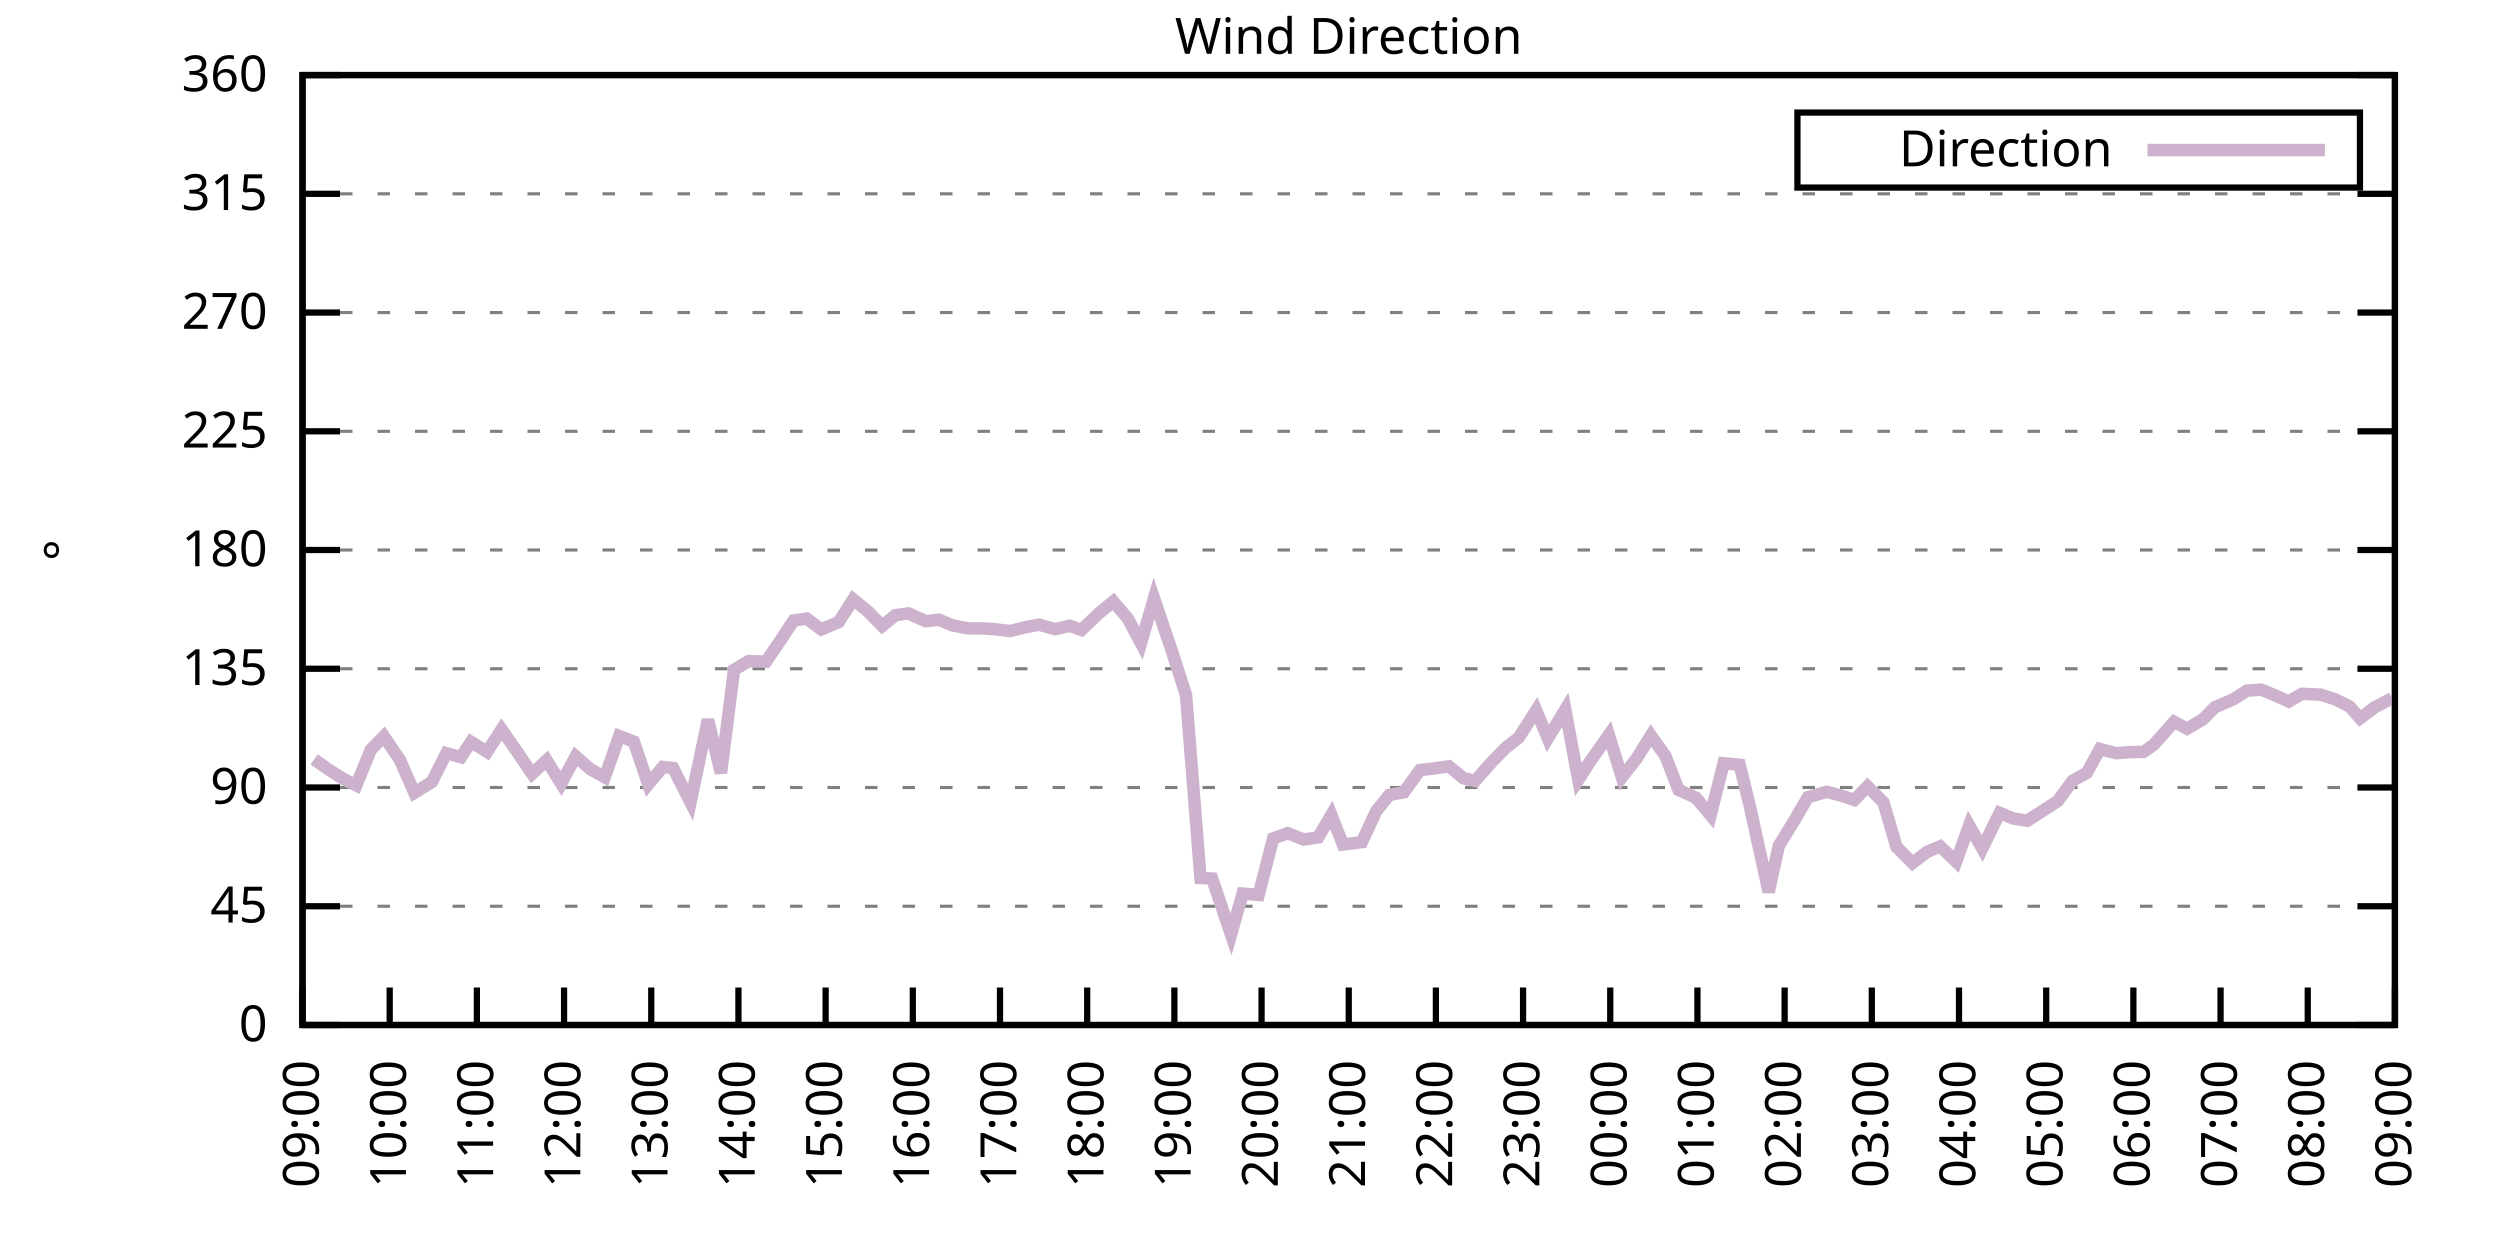
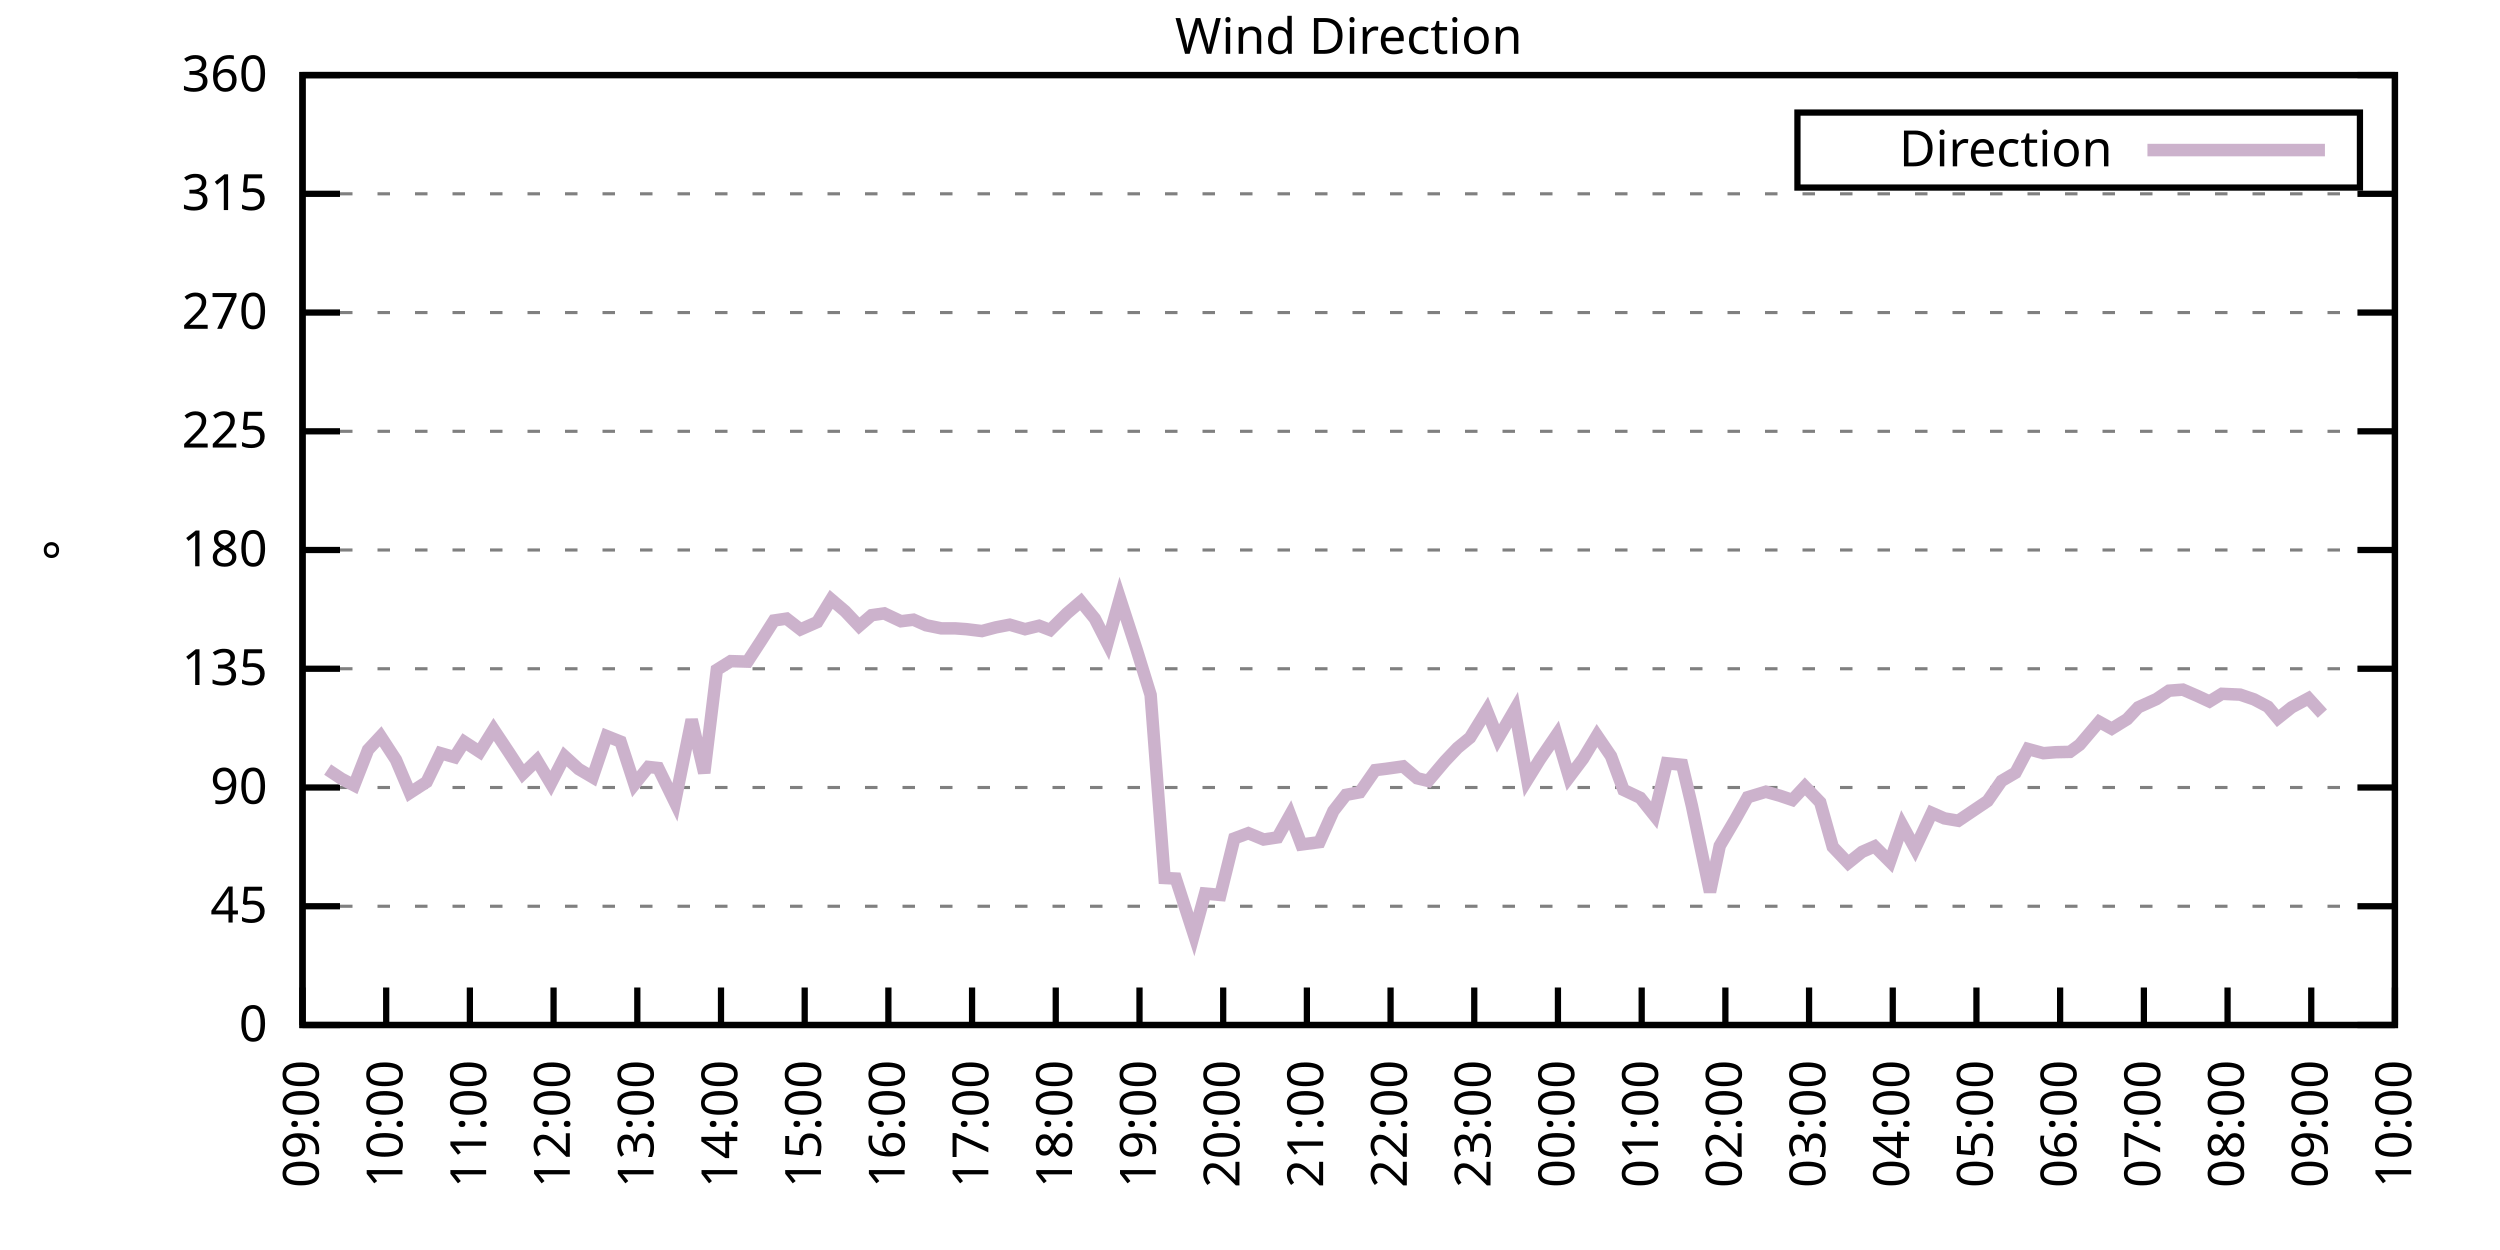
<svg xmlns="http://www.w3.org/2000/svg" xmlns:xlink="http://www.w3.org/1999/xlink" width="400" height="200" viewBox="0 0 400 200">
  <g id="gnuplot_canvas">
    <rect x="0" y="0" width="400" height="200" fill="none" />
    <defs>
      <circle id="gpDot" r="0.5" stroke-width="0.5" stroke="currentColor" />
      <path id="gpPt0" stroke-width="0.333" stroke="currentColor" d="M-1,0 h2 M0,-1 v2" />
      <path id="gpPt1" stroke-width="0.333" stroke="currentColor" d="M-1,-1 L1,1 M1,-1 L-1,1" />
      <path id="gpPt2" stroke-width="0.333" stroke="currentColor" d="M-1,0 L1,0 M0,-1 L0,1 M-1,-1 L1,1 M-1,1 L1,-1" />
      <rect id="gpPt3" stroke-width="0.333" stroke="currentColor" x="-1" y="-1" width="2" height="2" />
      <rect id="gpPt4" stroke-width="0.333" stroke="currentColor" fill="currentColor" x="-1" y="-1" width="2" height="2" />
      <circle id="gpPt5" stroke-width="0.333" stroke="currentColor" cx="0" cy="0" r="1" />
      <use xlink:href="#gpPt5" id="gpPt6" fill="currentColor" stroke="none" />
      <path id="gpPt7" stroke-width="0.333" stroke="currentColor" d="M0,-1.33 L-1.33,0.67 L1.33,0.67 z" />
      <use xlink:href="#gpPt7" id="gpPt8" fill="currentColor" stroke="none" />
      <use xlink:href="#gpPt7" id="gpPt9" stroke="currentColor" transform="rotate(180)" />
      <use xlink:href="#gpPt9" id="gpPt10" fill="currentColor" stroke="none" />
      <use xlink:href="#gpPt3" id="gpPt11" stroke="currentColor" transform="rotate(45)" />
      <use xlink:href="#gpPt11" id="gpPt12" fill="currentColor" stroke="none" />
      <path id="gpPt13" stroke-width="0.333" stroke="currentColor" d="M0,1.330 L1.265,0.411 L0.782,-1.067 L-0.782,-1.076 L-1.265,0.411 z" />
      <use xlink:href="#gpPt13" id="gpPt14" fill="currentColor" stroke="none" />
      <filter id="textbox" filterUnits="objectBoundingBox" x="0" y="0" height="1" width="1">
        <feFlood flood-color="white" flood-opacity="1" result="bgnd" />
        <feComposite in="SourceGraphic" in2="bgnd" operator="atop" />
      </filter>
      <filter id="greybox" filterUnits="objectBoundingBox" x="0" y="0" height="1" width="1">
        <feFlood flood-color="lightgrey" flood-opacity="1" result="grey" />
        <feComposite in="SourceGraphic" in2="grey" operator="atop" />
      </filter>
    </defs>
    <g fill="none" color="white" stroke="currentColor" stroke-width="1.00" stroke-linecap="butt" stroke-linejoin="miter">
</g>
    <g fill="none" color="black" stroke="currentColor" stroke-width="1.00" stroke-linecap="butt" stroke-linejoin="miter">
      <g stroke="none" shape-rendering="crispEdges">
        <polygon fill="rgb(255, 255, 255)" points="48.40,164.00 383.18,164.00 383.18,12.02 48.40,12.02 " />
      </g>
    </g>
    <g fill="none" color="black" stroke="currentColor" stroke-width="1.00" stroke-linecap="butt" stroke-linejoin="miter">
</g>
    <g fill="none" color="black" stroke="black" stroke-width="0.50" stroke-linecap="butt" stroke-linejoin="miter">
</g>
    <g fill="none" color="gray" stroke="currentColor" stroke-width="0.50" stroke-linecap="butt" stroke-linejoin="miter">
      <path stroke="gray" stroke-dasharray="2,4" class="gridline" d="M48.40,164.00 L383.19,164.00  " />
    </g>
    <g fill="none" color="gray" stroke="gray" stroke-width="1.00" stroke-linecap="butt" stroke-linejoin="miter">
</g>
    <g fill="none" color="black" stroke="currentColor" stroke-width="1.00" stroke-linecap="butt" stroke-linejoin="miter">
      <path stroke="black" d="M48.40,164.00 L54.40,164.00 M383.19,164.00 L377.19,164.00  " />
      <g transform="translate(42.80,166.60)" stroke="none" fill="black" font-family="Sans" font-size="8.00" text-anchor="end">
        <text>
          <tspan font-family="Sans"> 0</tspan>
        </text>
      </g>
    </g>
    <g fill="none" color="black" stroke="currentColor" stroke-width="1.00" stroke-linecap="butt" stroke-linejoin="miter">
</g>
    <g fill="none" color="black" stroke="black" stroke-width="0.50" stroke-linecap="butt" stroke-linejoin="miter">
</g>
    <g fill="none" color="gray" stroke="currentColor" stroke-width="0.50" stroke-linecap="butt" stroke-linejoin="miter">
      <path stroke="gray" stroke-dasharray="2,4" class="gridline" d="M48.40,145.00 L383.19,145.00  " />
    </g>
    <g fill="none" color="gray" stroke="gray" stroke-width="1.00" stroke-linecap="butt" stroke-linejoin="miter">
</g>
    <g fill="none" color="black" stroke="currentColor" stroke-width="1.00" stroke-linecap="butt" stroke-linejoin="miter">
      <path stroke="black" d="M48.40,145.00 L54.40,145.00 M383.19,145.00 L377.19,145.00  " />
      <g transform="translate(42.80,147.60)" stroke="none" fill="black" font-family="Sans" font-size="8.00" text-anchor="end">
        <text>
          <tspan font-family="Sans"> 45</tspan>
        </text>
      </g>
    </g>
    <g fill="none" color="black" stroke="currentColor" stroke-width="1.00" stroke-linecap="butt" stroke-linejoin="miter">
</g>
    <g fill="none" color="black" stroke="black" stroke-width="0.50" stroke-linecap="butt" stroke-linejoin="miter">
</g>
    <g fill="none" color="gray" stroke="currentColor" stroke-width="0.50" stroke-linecap="butt" stroke-linejoin="miter">
      <path stroke="gray" stroke-dasharray="2,4" class="gridline" d="M48.40,126.00 L383.19,126.00  " />
    </g>
    <g fill="none" color="gray" stroke="gray" stroke-width="1.00" stroke-linecap="butt" stroke-linejoin="miter">
</g>
    <g fill="none" color="black" stroke="currentColor" stroke-width="1.00" stroke-linecap="butt" stroke-linejoin="miter">
      <path stroke="black" d="M48.40,126.00 L54.40,126.00 M383.19,126.00 L377.19,126.00  " />
      <g transform="translate(42.80,128.60)" stroke="none" fill="black" font-family="Sans" font-size="8.00" text-anchor="end">
        <text>
          <tspan font-family="Sans"> 90</tspan>
        </text>
      </g>
    </g>
    <g fill="none" color="black" stroke="currentColor" stroke-width="1.00" stroke-linecap="butt" stroke-linejoin="miter">
</g>
    <g fill="none" color="black" stroke="black" stroke-width="0.50" stroke-linecap="butt" stroke-linejoin="miter">
</g>
    <g fill="none" color="gray" stroke="currentColor" stroke-width="0.50" stroke-linecap="butt" stroke-linejoin="miter">
      <path stroke="gray" stroke-dasharray="2,4" class="gridline" d="M48.40,107.00 L383.19,107.00  " />
    </g>
    <g fill="none" color="gray" stroke="gray" stroke-width="1.00" stroke-linecap="butt" stroke-linejoin="miter">
</g>
    <g fill="none" color="black" stroke="currentColor" stroke-width="1.00" stroke-linecap="butt" stroke-linejoin="miter">
      <path stroke="black" d="M48.40,107.00 L54.40,107.00 M383.19,107.00 L377.19,107.00  " />
      <g transform="translate(42.80,109.60)" stroke="none" fill="black" font-family="Sans" font-size="8.00" text-anchor="end">
        <text>
          <tspan font-family="Sans"> 135</tspan>
        </text>
      </g>
    </g>
    <g fill="none" color="black" stroke="currentColor" stroke-width="1.00" stroke-linecap="butt" stroke-linejoin="miter">
</g>
    <g fill="none" color="black" stroke="black" stroke-width="0.50" stroke-linecap="butt" stroke-linejoin="miter">
</g>
    <g fill="none" color="gray" stroke="currentColor" stroke-width="0.50" stroke-linecap="butt" stroke-linejoin="miter">
      <path stroke="gray" stroke-dasharray="2,4" class="gridline" d="M48.40,88.00 L383.19,88.00  " />
    </g>
    <g fill="none" color="gray" stroke="gray" stroke-width="1.00" stroke-linecap="butt" stroke-linejoin="miter">
</g>
    <g fill="none" color="black" stroke="currentColor" stroke-width="1.00" stroke-linecap="butt" stroke-linejoin="miter">
      <path stroke="black" d="M48.40,88.00 L54.40,88.00 M383.19,88.00 L377.19,88.00  " />
      <g transform="translate(42.80,90.60)" stroke="none" fill="black" font-family="Sans" font-size="8.00" text-anchor="end">
        <text>
          <tspan font-family="Sans"> 180</tspan>
        </text>
      </g>
    </g>
    <g fill="none" color="black" stroke="currentColor" stroke-width="1.00" stroke-linecap="butt" stroke-linejoin="miter">
</g>
    <g fill="none" color="black" stroke="black" stroke-width="0.50" stroke-linecap="butt" stroke-linejoin="miter">
</g>
    <g fill="none" color="gray" stroke="currentColor" stroke-width="0.50" stroke-linecap="butt" stroke-linejoin="miter">
      <path stroke="gray" stroke-dasharray="2,4" class="gridline" d="M48.40,69.01 L383.19,69.01  " />
    </g>
    <g fill="none" color="gray" stroke="gray" stroke-width="1.00" stroke-linecap="butt" stroke-linejoin="miter">
</g>
    <g fill="none" color="black" stroke="currentColor" stroke-width="1.00" stroke-linecap="butt" stroke-linejoin="miter">
      <path stroke="black" d="M48.40,69.01 L54.40,69.01 M383.19,69.01 L377.19,69.01  " />
      <g transform="translate(42.80,71.61)" stroke="none" fill="black" font-family="Sans" font-size="8.00" text-anchor="end">
        <text>
          <tspan font-family="Sans"> 225</tspan>
        </text>
      </g>
    </g>
    <g fill="none" color="black" stroke="currentColor" stroke-width="1.00" stroke-linecap="butt" stroke-linejoin="miter">
</g>
    <g fill="none" color="black" stroke="black" stroke-width="0.50" stroke-linecap="butt" stroke-linejoin="miter">
</g>
    <g fill="none" color="gray" stroke="currentColor" stroke-width="0.50" stroke-linecap="butt" stroke-linejoin="miter">
      <path stroke="gray" stroke-dasharray="2,4" class="gridline" d="M48.40,50.01 L383.19,50.01  " />
    </g>
    <g fill="none" color="gray" stroke="gray" stroke-width="1.00" stroke-linecap="butt" stroke-linejoin="miter">
</g>
    <g fill="none" color="black" stroke="currentColor" stroke-width="1.00" stroke-linecap="butt" stroke-linejoin="miter">
      <path stroke="black" d="M48.40,50.01 L54.40,50.01 M383.19,50.01 L377.19,50.01  " />
      <g transform="translate(42.80,52.61)" stroke="none" fill="black" font-family="Sans" font-size="8.00" text-anchor="end">
        <text>
          <tspan font-family="Sans"> 270</tspan>
        </text>
      </g>
    </g>
    <g fill="none" color="black" stroke="currentColor" stroke-width="1.00" stroke-linecap="butt" stroke-linejoin="miter">
</g>
    <g fill="none" color="black" stroke="black" stroke-width="0.50" stroke-linecap="butt" stroke-linejoin="miter">
</g>
    <g fill="none" color="gray" stroke="currentColor" stroke-width="0.50" stroke-linecap="butt" stroke-linejoin="miter">
      <path stroke="gray" stroke-dasharray="2,4" class="gridline" d="M48.40,31.01 L383.19,31.01  " />
    </g>
    <g fill="none" color="gray" stroke="gray" stroke-width="1.00" stroke-linecap="butt" stroke-linejoin="miter">
</g>
    <g fill="none" color="black" stroke="currentColor" stroke-width="1.00" stroke-linecap="butt" stroke-linejoin="miter">
      <path stroke="black" d="M48.40,31.01 L54.40,31.01 M383.19,31.01 L377.19,31.01  " />
      <g transform="translate(42.80,33.61)" stroke="none" fill="black" font-family="Sans" font-size="8.00" text-anchor="end">
        <text>
          <tspan font-family="Sans"> 315</tspan>
        </text>
      </g>
    </g>
    <g fill="none" color="black" stroke="currentColor" stroke-width="1.00" stroke-linecap="butt" stroke-linejoin="miter">
</g>
    <g fill="none" color="black" stroke="black" stroke-width="0.50" stroke-linecap="butt" stroke-linejoin="miter">
</g>
    <g fill="none" color="gray" stroke="currentColor" stroke-width="0.50" stroke-linecap="butt" stroke-linejoin="miter">
      <path stroke="gray" stroke-dasharray="2,4" class="gridline" d="M48.40,12.01 L383.19,12.01  " />
    </g>
    <g fill="none" color="gray" stroke="gray" stroke-width="1.00" stroke-linecap="butt" stroke-linejoin="miter">
</g>
    <g fill="none" color="black" stroke="currentColor" stroke-width="1.00" stroke-linecap="butt" stroke-linejoin="miter">
      <path stroke="black" d="M48.40,12.01 L54.40,12.01 M383.19,12.01 L377.19,12.01  " />
      <g transform="translate(42.80,14.61)" stroke="none" fill="black" font-family="Sans" font-size="8.00" text-anchor="end">
        <text>
          <tspan font-family="Sans"> 360</tspan>
        </text>
      </g>
    </g>
    <g fill="none" color="black" stroke="currentColor" stroke-width="1.00" stroke-linecap="butt" stroke-linejoin="miter">
      <path stroke="black" d="M48.40,164.00 L48.40,158.00  " />
      <g transform="translate(51.00,169.60) rotate(270.00)" stroke="none" fill="black" font-family="Sans" font-size="8.00" text-anchor="end">
        <text>
          <tspan font-family="Sans">09:00</tspan>
        </text>
      </g>
    </g>
    <g fill="none" color="black" stroke="currentColor" stroke-width="1.00" stroke-linecap="butt" stroke-linejoin="miter">
-       <path stroke="black" d="M62.35,164.00 L62.35,158.00  " />
-       <g transform="translate(64.95,169.60) rotate(270.00)" stroke="none" fill="black" font-family="Sans" font-size="8.00" text-anchor="end">
+       <path stroke="black" d="M61.79,164.00 L61.79,158.00  " />
+       <g transform="translate(64.39,169.60) rotate(270.00)" stroke="none" fill="black" font-family="Sans" font-size="8.00" text-anchor="end">
        <text>
          <tspan font-family="Sans">10:00</tspan>
        </text>
      </g>
    </g>
    <g fill="none" color="black" stroke="currentColor" stroke-width="1.00" stroke-linecap="butt" stroke-linejoin="miter">
-       <path stroke="black" d="M76.30,164.00 L76.30,158.00  " />
-       <g transform="translate(78.90,169.60) rotate(270.00)" stroke="none" fill="black" font-family="Sans" font-size="8.00" text-anchor="end">
+       <path stroke="black" d="M75.18,164.00 L75.18,158.00  " />
+       <g transform="translate(77.78,169.60) rotate(270.00)" stroke="none" fill="black" font-family="Sans" font-size="8.00" text-anchor="end">
        <text>
          <tspan font-family="Sans">11:00</tspan>
        </text>
      </g>
    </g>
    <g fill="none" color="black" stroke="currentColor" stroke-width="1.00" stroke-linecap="butt" stroke-linejoin="miter">
-       <path stroke="black" d="M90.25,164.00 L90.25,158.00  " />
-       <g transform="translate(92.85,169.60) rotate(270.00)" stroke="none" fill="black" font-family="Sans" font-size="8.00" text-anchor="end">
+       <path stroke="black" d="M88.57,164.00 L88.57,158.00  " />
+       <g transform="translate(91.17,169.60) rotate(270.00)" stroke="none" fill="black" font-family="Sans" font-size="8.00" text-anchor="end">
        <text>
          <tspan font-family="Sans">12:00</tspan>
        </text>
      </g>
    </g>
    <g fill="none" color="black" stroke="currentColor" stroke-width="1.00" stroke-linecap="butt" stroke-linejoin="miter">
-       <path stroke="black" d="M104.20,164.00 L104.20,158.00  " />
-       <g transform="translate(106.80,169.60) rotate(270.00)" stroke="none" fill="black" font-family="Sans" font-size="8.00" text-anchor="end">
+       <path stroke="black" d="M101.97,164.00 L101.97,158.00  " />
+       <g transform="translate(104.57,169.60) rotate(270.00)" stroke="none" fill="black" font-family="Sans" font-size="8.00" text-anchor="end">
        <text>
          <tspan font-family="Sans">13:00</tspan>
        </text>
      </g>
    </g>
    <g fill="none" color="black" stroke="currentColor" stroke-width="1.00" stroke-linecap="butt" stroke-linejoin="miter">
-       <path stroke="black" d="M118.15,164.00 L118.15,158.00  " />
-       <g transform="translate(120.75,169.60) rotate(270.00)" stroke="none" fill="black" font-family="Sans" font-size="8.00" text-anchor="end">
+       <path stroke="black" d="M115.36,164.00 L115.36,158.00  " />
+       <g transform="translate(117.96,169.60) rotate(270.00)" stroke="none" fill="black" font-family="Sans" font-size="8.00" text-anchor="end">
        <text>
          <tspan font-family="Sans">14:00</tspan>
        </text>
      </g>
    </g>
    <g fill="none" color="black" stroke="currentColor" stroke-width="1.00" stroke-linecap="butt" stroke-linejoin="miter">
-       <path stroke="black" d="M132.10,164.00 L132.10,158.00  " />
-       <g transform="translate(134.70,169.60) rotate(270.00)" stroke="none" fill="black" font-family="Sans" font-size="8.00" text-anchor="end">
+       <path stroke="black" d="M128.75,164.00 L128.75,158.00  " />
+       <g transform="translate(131.35,169.60) rotate(270.00)" stroke="none" fill="black" font-family="Sans" font-size="8.00" text-anchor="end">
        <text>
          <tspan font-family="Sans">15:00</tspan>
        </text>
      </g>
    </g>
    <g fill="none" color="black" stroke="currentColor" stroke-width="1.00" stroke-linecap="butt" stroke-linejoin="miter">
-       <path stroke="black" d="M146.05,164.00 L146.05,158.00  " />
-       <g transform="translate(148.65,169.60) rotate(270.00)" stroke="none" fill="black" font-family="Sans" font-size="8.00" text-anchor="end">
+       <path stroke="black" d="M142.14,164.00 L142.14,158.00  " />
+       <g transform="translate(144.74,169.60) rotate(270.00)" stroke="none" fill="black" font-family="Sans" font-size="8.00" text-anchor="end">
        <text>
          <tspan font-family="Sans">16:00</tspan>
        </text>
      </g>
    </g>
    <g fill="none" color="black" stroke="currentColor" stroke-width="1.00" stroke-linecap="butt" stroke-linejoin="miter">
-       <path stroke="black" d="M160.00,164.00 L160.00,158.00  " />
-       <g transform="translate(162.60,169.60) rotate(270.00)" stroke="none" fill="black" font-family="Sans" font-size="8.00" text-anchor="end">
+       <path stroke="black" d="M155.53,164.00 L155.53,158.00  " />
+       <g transform="translate(158.13,169.60) rotate(270.00)" stroke="none" fill="black" font-family="Sans" font-size="8.00" text-anchor="end">
        <text>
          <tspan font-family="Sans">17:00</tspan>
        </text>
      </g>
    </g>
    <g fill="none" color="black" stroke="currentColor" stroke-width="1.00" stroke-linecap="butt" stroke-linejoin="miter">
-       <path stroke="black" d="M173.95,164.00 L173.95,158.00  " />
-       <g transform="translate(176.55,169.60) rotate(270.00)" stroke="none" fill="black" font-family="Sans" font-size="8.00" text-anchor="end">
+       <path stroke="black" d="M168.92,164.00 L168.92,158.00  " />
+       <g transform="translate(171.52,169.60) rotate(270.00)" stroke="none" fill="black" font-family="Sans" font-size="8.00" text-anchor="end">
        <text>
          <tspan font-family="Sans">18:00</tspan>
        </text>
      </g>
    </g>
    <g fill="none" color="black" stroke="currentColor" stroke-width="1.00" stroke-linecap="butt" stroke-linejoin="miter">
-       <path stroke="black" d="M187.90,164.00 L187.90,158.00  " />
-       <g transform="translate(190.50,169.60) rotate(270.00)" stroke="none" fill="black" font-family="Sans" font-size="8.00" text-anchor="end">
+       <path stroke="black" d="M182.32,164.00 L182.32,158.00  " />
+       <g transform="translate(184.92,169.60) rotate(270.00)" stroke="none" fill="black" font-family="Sans" font-size="8.00" text-anchor="end">
        <text>
          <tspan font-family="Sans">19:00</tspan>
        </text>
      </g>
    </g>
    <g fill="none" color="black" stroke="currentColor" stroke-width="1.00" stroke-linecap="butt" stroke-linejoin="miter">
-       <path stroke="black" d="M201.85,164.00 L201.85,158.00  " />
-       <g transform="translate(204.45,169.60) rotate(270.00)" stroke="none" fill="black" font-family="Sans" font-size="8.00" text-anchor="end">
+       <path stroke="black" d="M195.71,164.00 L195.71,158.00  " />
+       <g transform="translate(198.31,169.60) rotate(270.00)" stroke="none" fill="black" font-family="Sans" font-size="8.00" text-anchor="end">
        <text>
          <tspan font-family="Sans">20:00</tspan>
        </text>
      </g>
    </g>
    <g fill="none" color="black" stroke="currentColor" stroke-width="1.00" stroke-linecap="butt" stroke-linejoin="miter">
-       <path stroke="black" d="M215.80,164.00 L215.80,158.00  " />
-       <g transform="translate(218.40,169.60) rotate(270.00)" stroke="none" fill="black" font-family="Sans" font-size="8.00" text-anchor="end">
+       <path stroke="black" d="M209.10,164.00 L209.10,158.00  " />
+       <g transform="translate(211.70,169.60) rotate(270.00)" stroke="none" fill="black" font-family="Sans" font-size="8.00" text-anchor="end">
        <text>
          <tspan font-family="Sans">21:00</tspan>
        </text>
      </g>
    </g>
    <g fill="none" color="black" stroke="currentColor" stroke-width="1.00" stroke-linecap="butt" stroke-linejoin="miter">
-       <path stroke="black" d="M229.74,164.00 L229.74,158.00  " />
-       <g transform="translate(232.34,169.60) rotate(270.00)" stroke="none" fill="black" font-family="Sans" font-size="8.00" text-anchor="end">
+       <path stroke="black" d="M222.49,164.00 L222.49,158.00  " />
+       <g transform="translate(225.09,169.60) rotate(270.00)" stroke="none" fill="black" font-family="Sans" font-size="8.00" text-anchor="end">
        <text>
          <tspan font-family="Sans">22:00</tspan>
        </text>
      </g>
    </g>
    <g fill="none" color="black" stroke="currentColor" stroke-width="1.00" stroke-linecap="butt" stroke-linejoin="miter">
-       <path stroke="black" d="M243.69,164.00 L243.69,158.00  " />
-       <g transform="translate(246.29,169.60) rotate(270.00)" stroke="none" fill="black" font-family="Sans" font-size="8.00" text-anchor="end">
+       <path stroke="black" d="M235.88,164.00 L235.88,158.00  " />
+       <g transform="translate(238.48,169.60) rotate(270.00)" stroke="none" fill="black" font-family="Sans" font-size="8.00" text-anchor="end">
        <text>
          <tspan font-family="Sans">23:00</tspan>
        </text>
      </g>
    </g>
    <g fill="none" color="black" stroke="currentColor" stroke-width="1.00" stroke-linecap="butt" stroke-linejoin="miter">
-       <path stroke="black" d="M257.64,164.00 L257.64,158.00  " />
-       <g transform="translate(260.24,169.60) rotate(270.00)" stroke="none" fill="black" font-family="Sans" font-size="8.00" text-anchor="end">
+       <path stroke="black" d="M249.27,164.00 L249.27,158.00  " />
+       <g transform="translate(251.87,169.60) rotate(270.00)" stroke="none" fill="black" font-family="Sans" font-size="8.00" text-anchor="end">
        <text>
          <tspan font-family="Sans">00:00</tspan>
        </text>
      </g>
    </g>
    <g fill="none" color="black" stroke="currentColor" stroke-width="1.00" stroke-linecap="butt" stroke-linejoin="miter">
-       <path stroke="black" d="M271.59,164.00 L271.59,158.00  " />
-       <g transform="translate(274.19,169.60) rotate(270.00)" stroke="none" fill="black" font-family="Sans" font-size="8.00" text-anchor="end">
+       <path stroke="black" d="M262.67,164.00 L262.67,158.00  " />
+       <g transform="translate(265.27,169.60) rotate(270.00)" stroke="none" fill="black" font-family="Sans" font-size="8.00" text-anchor="end">
        <text>
          <tspan font-family="Sans">01:00</tspan>
        </text>
      </g>
    </g>
    <g fill="none" color="black" stroke="currentColor" stroke-width="1.00" stroke-linecap="butt" stroke-linejoin="miter">
-       <path stroke="black" d="M285.54,164.00 L285.54,158.00  " />
-       <g transform="translate(288.14,169.60) rotate(270.00)" stroke="none" fill="black" font-family="Sans" font-size="8.00" text-anchor="end">
+       <path stroke="black" d="M276.06,164.00 L276.06,158.00  " />
+       <g transform="translate(278.66,169.60) rotate(270.00)" stroke="none" fill="black" font-family="Sans" font-size="8.00" text-anchor="end">
        <text>
          <tspan font-family="Sans">02:00</tspan>
        </text>
      </g>
    </g>
    <g fill="none" color="black" stroke="currentColor" stroke-width="1.00" stroke-linecap="butt" stroke-linejoin="miter">
-       <path stroke="black" d="M299.49,164.00 L299.49,158.00  " />
-       <g transform="translate(302.09,169.60) rotate(270.00)" stroke="none" fill="black" font-family="Sans" font-size="8.00" text-anchor="end">
+       <path stroke="black" d="M289.45,164.00 L289.45,158.00  " />
+       <g transform="translate(292.05,169.60) rotate(270.00)" stroke="none" fill="black" font-family="Sans" font-size="8.00" text-anchor="end">
        <text>
          <tspan font-family="Sans">03:00</tspan>
        </text>
      </g>
    </g>
    <g fill="none" color="black" stroke="currentColor" stroke-width="1.00" stroke-linecap="butt" stroke-linejoin="miter">
-       <path stroke="black" d="M313.44,164.00 L313.44,158.00  " />
-       <g transform="translate(316.04,169.60) rotate(270.00)" stroke="none" fill="black" font-family="Sans" font-size="8.00" text-anchor="end">
+       <path stroke="black" d="M302.84,164.00 L302.84,158.00  " />
+       <g transform="translate(305.44,169.60) rotate(270.00)" stroke="none" fill="black" font-family="Sans" font-size="8.00" text-anchor="end">
        <text>
          <tspan font-family="Sans">04:00</tspan>
        </text>
      </g>
    </g>
    <g fill="none" color="black" stroke="currentColor" stroke-width="1.00" stroke-linecap="butt" stroke-linejoin="miter">
-       <path stroke="black" d="M327.39,164.00 L327.39,158.00  " />
-       <g transform="translate(329.99,169.60) rotate(270.00)" stroke="none" fill="black" font-family="Sans" font-size="8.00" text-anchor="end">
+       <path stroke="black" d="M316.23,164.00 L316.23,158.00  " />
+       <g transform="translate(318.83,169.60) rotate(270.00)" stroke="none" fill="black" font-family="Sans" font-size="8.00" text-anchor="end">
        <text>
          <tspan font-family="Sans">05:00</tspan>
        </text>
      </g>
    </g>
    <g fill="none" color="black" stroke="currentColor" stroke-width="1.00" stroke-linecap="butt" stroke-linejoin="miter">
-       <path stroke="black" d="M341.34,164.00 L341.34,158.00  " />
-       <g transform="translate(343.94,169.60) rotate(270.00)" stroke="none" fill="black" font-family="Sans" font-size="8.00" text-anchor="end">
+       <path stroke="black" d="M329.62,164.00 L329.62,158.00  " />
+       <g transform="translate(332.22,169.60) rotate(270.00)" stroke="none" fill="black" font-family="Sans" font-size="8.00" text-anchor="end">
        <text>
          <tspan font-family="Sans">06:00</tspan>
        </text>
      </g>
    </g>
    <g fill="none" color="black" stroke="currentColor" stroke-width="1.00" stroke-linecap="butt" stroke-linejoin="miter">
-       <path stroke="black" d="M355.29,164.00 L355.29,158.00  " />
-       <g transform="translate(357.89,169.60) rotate(270.00)" stroke="none" fill="black" font-family="Sans" font-size="8.00" text-anchor="end">
+       <path stroke="black" d="M343.02,164.00 L343.02,158.00  " />
+       <g transform="translate(345.62,169.60) rotate(270.00)" stroke="none" fill="black" font-family="Sans" font-size="8.00" text-anchor="end">
        <text>
          <tspan font-family="Sans">07:00</tspan>
        </text>
      </g>
    </g>
    <g fill="none" color="black" stroke="currentColor" stroke-width="1.00" stroke-linecap="butt" stroke-linejoin="miter">
-       <path stroke="black" d="M369.24,164.00 L369.24,158.00  " />
-       <g transform="translate(371.84,169.60) rotate(270.00)" stroke="none" fill="black" font-family="Sans" font-size="8.00" text-anchor="end">
+       <path stroke="black" d="M356.41,164.00 L356.41,158.00  " />
+       <g transform="translate(359.01,169.60) rotate(270.00)" stroke="none" fill="black" font-family="Sans" font-size="8.00" text-anchor="end">
        <text>
          <tspan font-family="Sans">08:00</tspan>
+         </text>
+       </g>
+     </g>
+     <g fill="none" color="black" stroke="currentColor" stroke-width="1.00" stroke-linecap="butt" stroke-linejoin="miter">
+       <path stroke="black" d="M369.80,164.00 L369.80,158.00  " />
+       <g transform="translate(372.40,169.60) rotate(270.00)" stroke="none" fill="black" font-family="Sans" font-size="8.00" text-anchor="end">
+         <text>
+           <tspan font-family="Sans">09:00</tspan>
        </text>
      </g>
    </g>
    <g fill="none" color="black" stroke="currentColor" stroke-width="1.00" stroke-linecap="butt" stroke-linejoin="miter">
      <path stroke="black" d="M383.19,164.00 L383.19,158.00  " />
      <g transform="translate(385.79,169.60) rotate(270.00)" stroke="none" fill="black" font-family="Sans" font-size="8.00" text-anchor="end">
        <text>
-           <tspan font-family="Sans">09:00</tspan>
+           <tspan font-family="Sans">10:00</tspan>
        </text>
      </g>
    </g>
    <g fill="none" color="black" stroke="currentColor" stroke-width="1.00" stroke-linecap="butt" stroke-linejoin="miter">
</g>
    <g fill="none" color="black" stroke="currentColor" stroke-width="1.00" stroke-linecap="butt" stroke-linejoin="miter">
      <path stroke="black" d="M48.40,12.01 L48.40,164.00 L383.19,164.00 L383.19,12.01 L48.40,12.01 Z  " />
    </g>
    <g fill="none" color="black" stroke="currentColor" stroke-width="1.00" stroke-linecap="butt" stroke-linejoin="miter">
</g>
    <g fill="none" color="black" stroke="currentColor" stroke-width="1.00" stroke-linecap="butt" stroke-linejoin="miter">
      <path stroke="black" d="M287.59,30.01 L287.59,18.01 L377.59,18.01 L377.59,30.01 L287.59,30.01 Z  " />
    </g>
    <g id="Wind_direction_plot_1">
      <g fill="none" color="white" stroke="black" stroke-width="2.00" stroke-linecap="butt" stroke-linejoin="miter">
</g>
      <g fill="none" color="black" stroke="currentColor" stroke-width="2.00" stroke-linecap="butt" stroke-linejoin="miter">
        <g transform="translate(337.99,26.61)" stroke="none" fill="black" font-family="Sans" font-size="8.00" text-anchor="end">
          <text>
            <tspan font-family="Sans">Direction</tspan>
          </text>
        </g>
      </g>
      <g fill="none" color="black" stroke="currentColor" stroke-width="2.00" stroke-linecap="butt" stroke-linejoin="miter">
-         <path stroke="rgb(204, 178, 204)" d="M343.59,24.01 L371.99,24.01 M50.26,121.49 L52.58,123.13 L54.91,124.61 L57.00,125.66 L59.33,119.97 L61.42,117.81   L63.98,121.57 L66.30,126.85 L69.09,125.12 L71.42,120.51 L73.74,121.15 L75.37,118.70 L77.93,120.30 L80.25,116.71   L82.81,120.39 L85.13,123.81 L87.46,121.65 L89.78,125.37 L92.11,121.02 L94.43,123.05 L96.76,124.36 L99.08,117.77   L101.41,118.66 L103.73,125.50 L106.06,122.71 L107.69,122.88 L110.48,128.37 L113.27,115.15 L115.36,123.68 L117.45,107.17   L119.78,105.78 L122.57,105.86 L124.89,102.44 L126.98,99.28 L129.08,98.98 L131.40,100.71 L134.19,99.53 L136.51,95.90   L138.84,97.80 L141.16,100.16 L143.26,98.43 L145.35,98.14 L148.14,99.40 L150.23,99.15 L152.32,100.04 L154.88,100.54   L157.21,100.54 L159.07,100.67 L161.62,100.97 L163.95,100.38 L166.27,99.95 L168.83,100.67 L171.16,100.12 L173.02,100.80   L175.81,98.14 L178.13,96.24 L180.46,98.98 L182.55,102.91 L184.64,95.73 L187.43,103.96 L189.76,111.18 L192.08,140.48   L193.94,140.57 L196.96,149.52 L198.82,142.97 L201.38,143.19 L203.71,134.15 L206.03,133.31 L208.59,134.32 L210.91,133.98   L213.01,130.39 L214.87,135.12 L217.89,134.74 L220.21,129.76 L222.30,127.18 L224.63,126.76 L227.19,123.22 L229.05,123.00   L231.84,122.62 L234.16,124.52 L236.02,124.95 L238.81,121.78 L240.90,119.67 L243.00,118.02 L245.79,113.67 L247.65,118.15   L250.44,113.55 L252.53,124.78 L254.62,121.53 L257.41,117.60 L259.50,124.36 L261.83,121.40 L264.15,117.69 L266.48,120.98   L268.57,126.38 L271.36,127.65 L273.69,130.44 L275.78,122.12 L278.34,122.37 L279.96,128.92 L282.99,142.72 L284.61,135.33   L287.17,131.15 L289.26,127.56 L292.29,126.68 L294.61,127.31 L296.70,127.99 L298.80,125.83 L301.35,128.37 L303.44,135.50   L306.00,138.08 L308.33,136.30 L310.42,135.42 L312.98,137.87 L315.07,132.08 L317.16,135.76 L319.95,130.06 L322.04,130.94   L324.37,131.32 L329.25,128.16 L331.58,124.95 L333.90,123.64 L335.99,119.84 L338.55,120.51 L340.64,120.35 L342.97,120.30   L344.60,119.16 L347.85,115.49 L349.94,116.59 L352.50,115.07 L354.36,113.17 L357.38,111.86 L359.48,110.51 L361.80,110.34   L364.13,111.31 L366.22,112.24 L368.31,111.01 L371.33,111.14 L373.66,111.90 L375.98,113.08 L377.61,114.94 L379.94,113.17   L382.73,111.73  " />
+         <path stroke="rgb(204, 178, 204)" d="M343.59,24.01 L371.99,24.01 M52.42,123.13 L54.65,124.61 L56.66,125.66 L58.89,119.97 L60.90,117.81 L63.35,121.57   L65.59,126.85 L68.26,125.12 L70.50,120.51 L72.73,121.15 L74.29,118.70 L76.75,120.30 L78.98,116.71 L81.43,120.39   L83.66,123.81 L85.90,121.65 L88.13,125.37 L90.36,121.02 L92.59,123.05 L94.82,124.36 L97.06,117.77 L99.29,118.66   L101.52,125.50 L103.75,122.71 L105.31,122.88 L107.99,128.37 L110.67,115.15 L112.68,123.68 L114.69,107.17 L116.92,105.78   L119.60,105.86 L121.83,102.44 L123.84,99.28 L125.85,98.98 L128.08,100.71 L130.76,99.53 L132.99,95.90 L135.22,97.80   L137.45,100.16 L139.46,98.43 L141.47,98.14 L144.15,99.40 L146.16,99.15 L148.17,100.04 L150.62,100.54 L152.85,100.54   L154.64,100.67 L157.10,100.97 L159.33,100.38 L161.56,99.95 L164.01,100.67 L166.25,100.12 L168.03,100.80 L170.71,98.14   L172.94,96.24 L175.17,98.98 L177.18,102.91 L179.19,95.73 L181.87,103.96 L184.10,111.18 L186.33,140.48 L188.12,140.57   L191.02,149.52 L192.81,142.97 L195.26,143.19 L197.49,134.15 L199.73,133.31 L202.18,134.32 L204.41,133.98 L206.42,130.39   L208.21,135.12 L211.11,134.74 L213.34,129.76 L215.35,127.18 L217.58,126.76 L220.04,123.22 L221.82,123.00 L224.50,122.62   L226.73,124.52 L228.52,124.95 L231.20,121.78 L233.20,119.67 L235.21,118.02 L237.89,113.67 L239.68,118.15 L242.36,113.55   L244.36,124.78 L246.37,121.53 L249.05,117.60 L251.06,124.36 L253.29,121.40 L255.52,117.69 L257.76,120.98 L259.76,126.38   L262.44,127.65 L264.67,130.44 L266.68,122.12 L269.14,122.37 L270.70,128.92 L273.60,142.72 L275.16,135.33 L277.62,131.15   L279.63,127.56 L282.53,126.68 L284.76,127.31 L286.77,127.99 L288.78,125.83 L291.23,128.37 L293.24,135.50 L295.70,138.08   L297.93,136.30 L299.94,135.42 L302.39,137.87 L304.40,132.08 L306.41,135.76 L309.09,130.06 L311.10,130.94 L313.33,131.32   L318.02,128.16 L320.25,124.95 L322.48,123.64 L324.49,119.84 L326.95,120.51 L328.95,120.35 L331.19,120.30 L332.75,119.16   L335.87,115.49 L337.88,116.59 L340.34,115.07 L342.12,113.17 L345.02,111.86 L347.03,110.51 L349.26,110.34 L351.50,111.31   L353.51,112.24 L355.51,111.01 L358.42,111.14 L360.65,111.90 L362.88,113.08 L364.44,114.94 L366.67,113.17 L369.35,111.73   L371.58,114.18  " />
      </g>
    </g>
    <g fill="none" color="black" stroke="currentColor" stroke-width="2.00" stroke-linecap="butt" stroke-linejoin="miter">
</g>
    <g fill="none" color="black" stroke="black" stroke-width="1.00" stroke-linecap="butt" stroke-linejoin="miter">
</g>
    <g fill="none" color="black" stroke="currentColor" stroke-width="1.00" stroke-linecap="butt" stroke-linejoin="miter">
      <path stroke="black" d="M48.40,12.01 L48.40,164.00 L383.19,164.00 L383.19,12.01 L48.40,12.01 Z  " />
      <g transform="translate(12.80,88.01) rotate(270.00)" stroke="none" fill="black" font-family="Sans" font-size="8.00" text-anchor="middle">
        <text>
          <tspan font-family="Sans">°</tspan>
        </text>
      </g>
    </g>
    <g fill="none" color="black" stroke="currentColor" stroke-width="1.00" stroke-linecap="butt" stroke-linejoin="miter">
</g>
    <g fill="none" color="black" stroke="currentColor" stroke-width="1.00" stroke-linecap="butt" stroke-linejoin="miter">
      <g transform="translate(215.79,8.61)" stroke="none" fill="black" font-family="Sans" font-size="8.00" text-anchor="middle">
        <text>
          <tspan font-family="Sans">Wind Direction</tspan>
        </text>
      </g>
    </g>
    <g fill="none" color="black" stroke="currentColor" stroke-width="1.00" stroke-linecap="butt" stroke-linejoin="miter">
</g>
  </g>
</svg>
